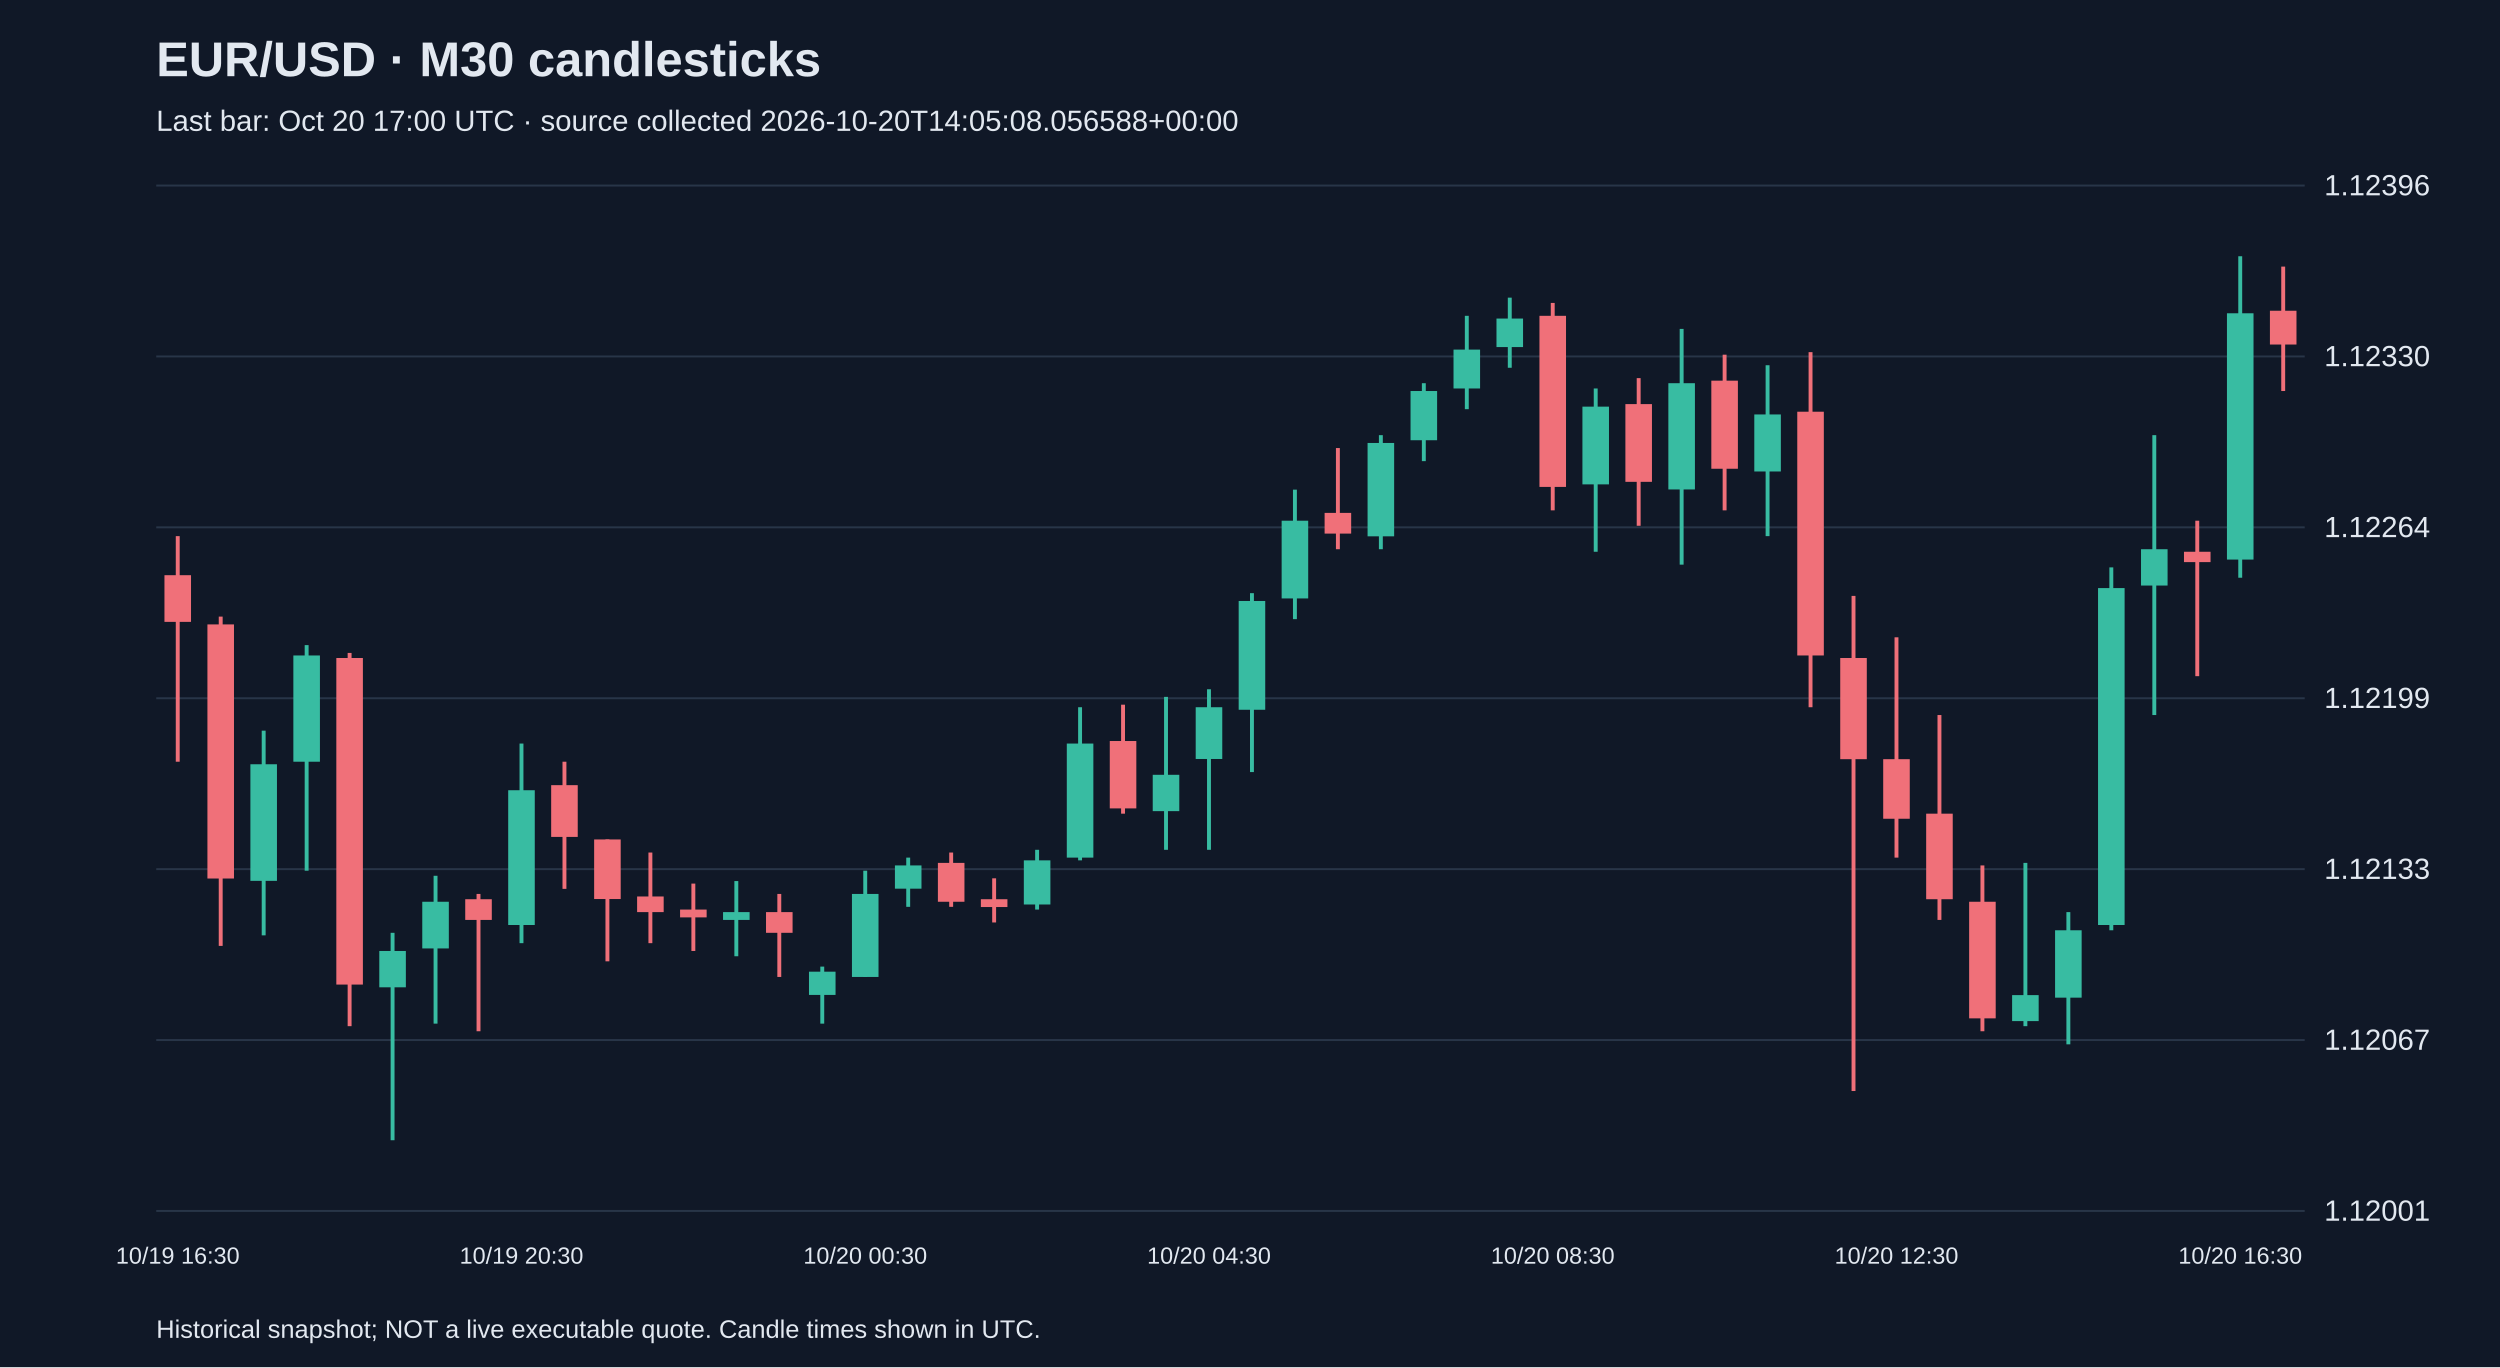
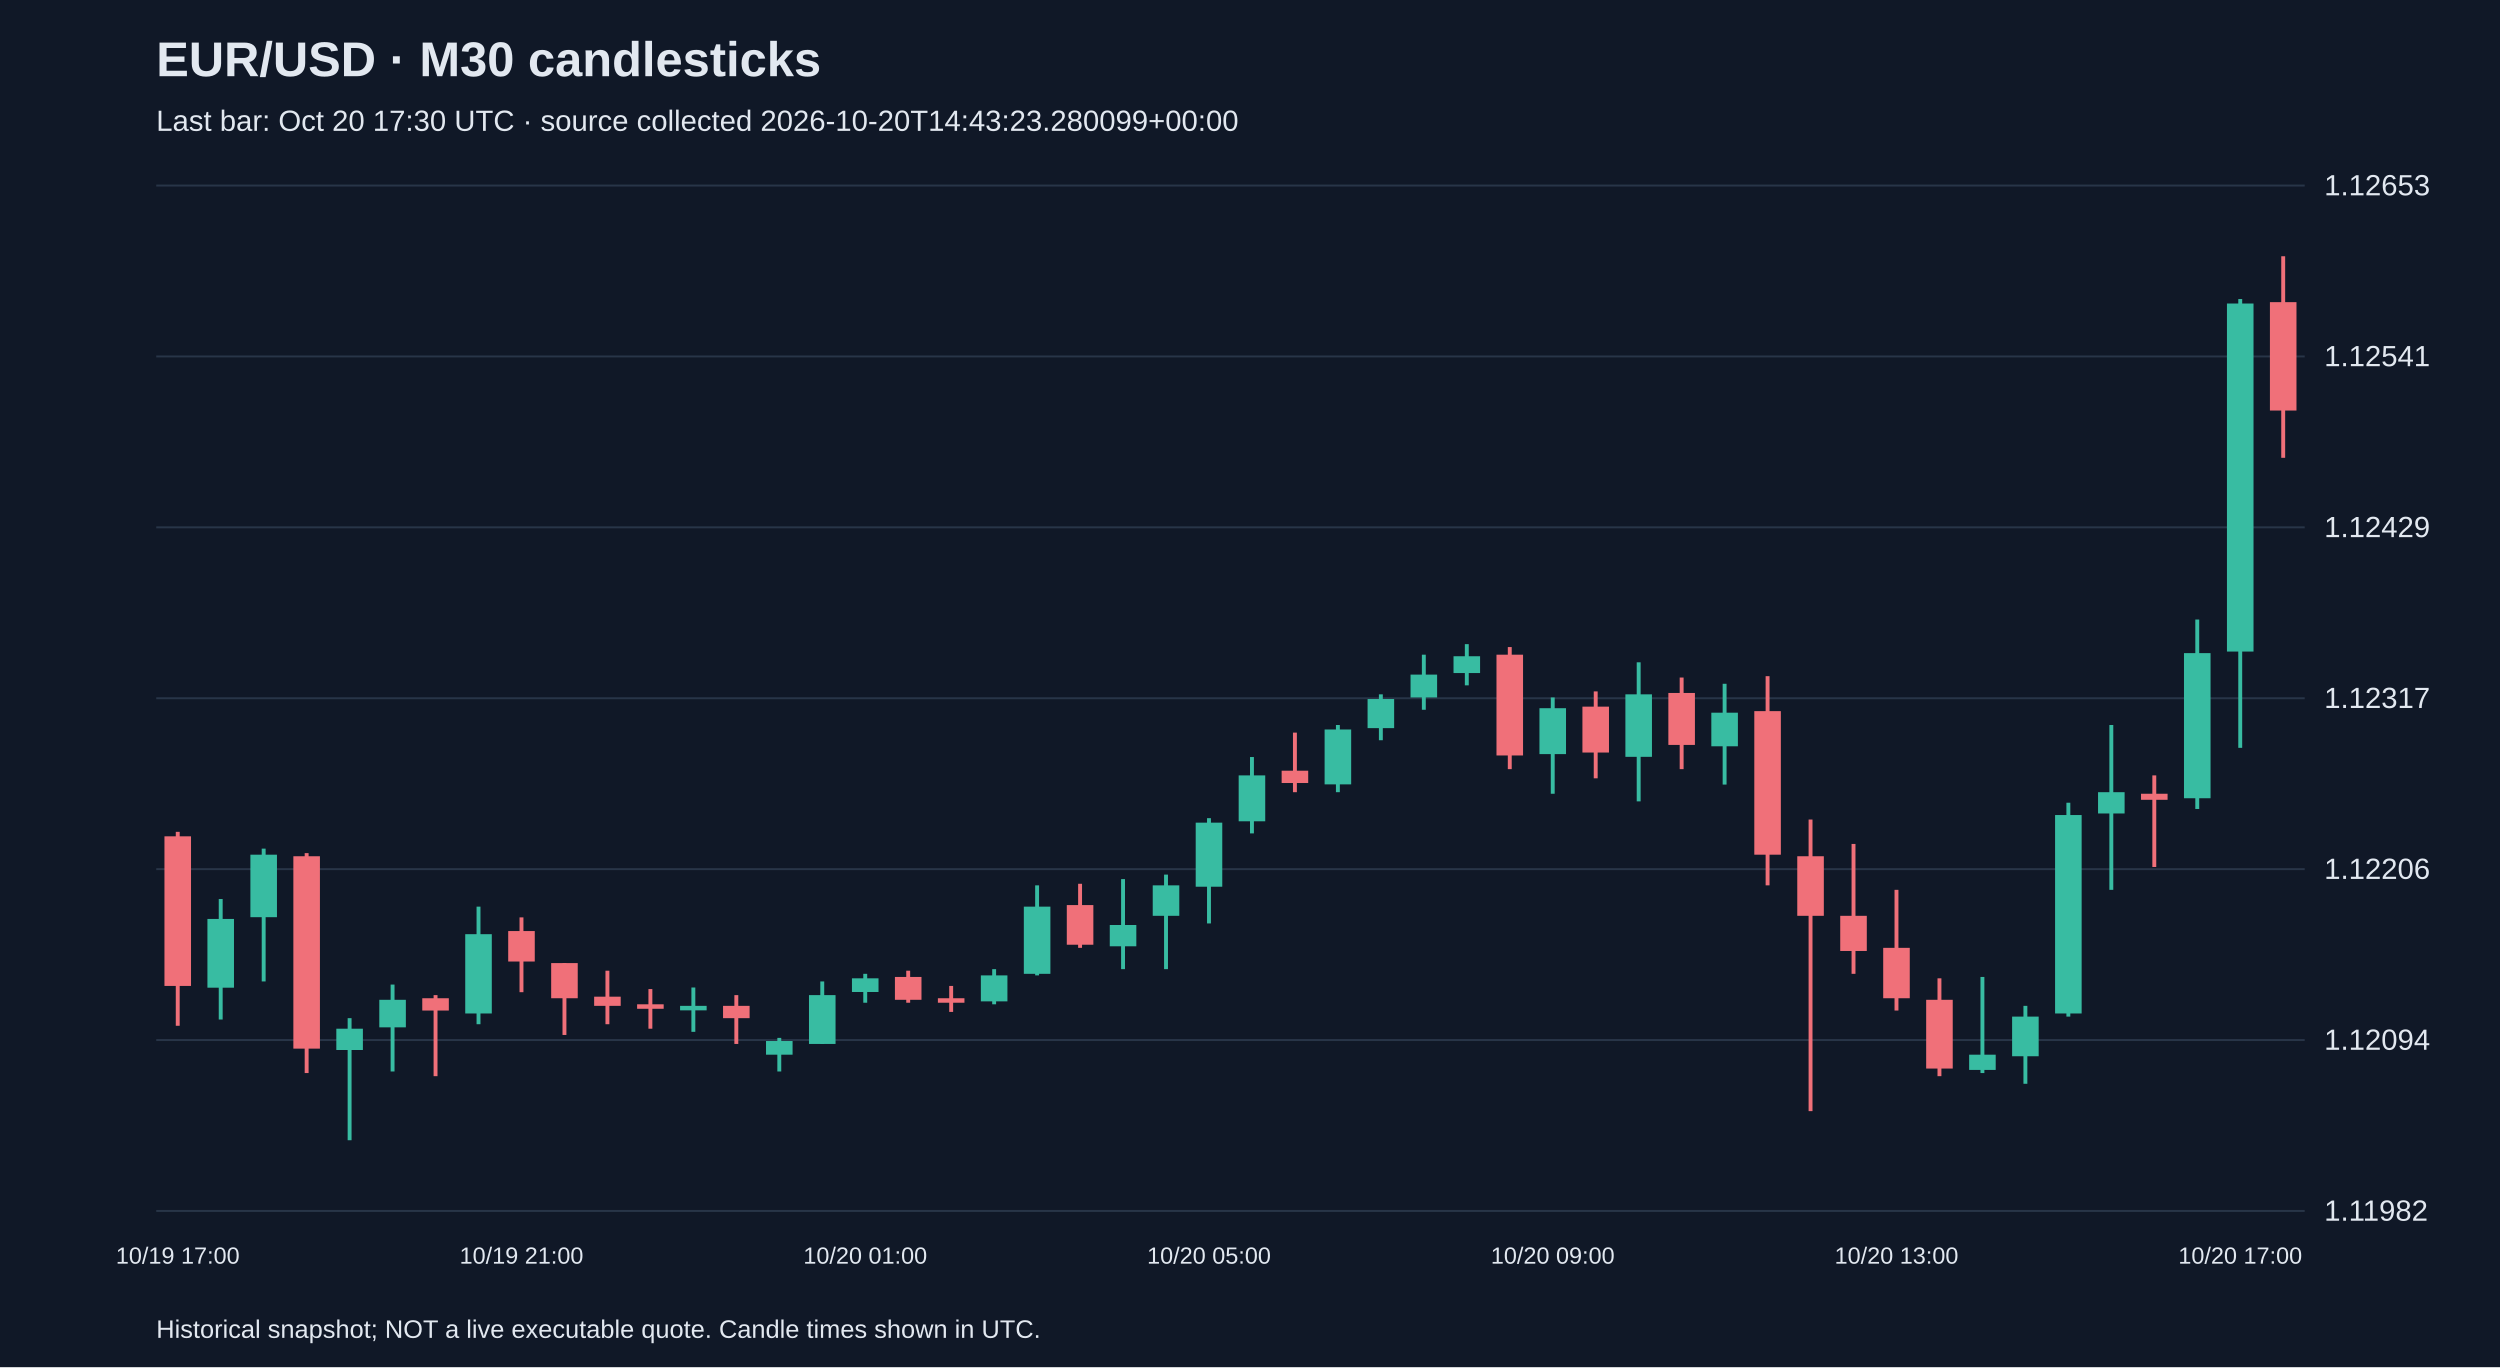
<svg xmlns="http://www.w3.org/2000/svg" viewBox="0 0 1280 700">
  <rect width="100%" height="100%" fill="#101827" />
  <style>text{font-family:Arial,sans-serif;fill:#e2e8f0}</style>
  <text x="80" y="39" font-size="25" font-weight="bold">EUR/USD · M30 candlesticks</text>
-   <text x="80" y="67" font-size="15" fill="#a6b1c5">Last bar: Oct 20 17:00 UTC · source collected 2026-10-20T14:05:08.056588+00:00</text>
+   <text x="80" y="67" font-size="15" fill="#a6b1c5">Last bar: Oct 20 17:30 UTC · source collected 2026-10-20T14:43:23.280099+00:00</text>
  <line x1="80" y1="620.0" x2="1180" y2="620.0" stroke="#283548" />
-   <text x="1190" y="625.0" font-size="15">1.12001</text>
+   <text x="1190" y="625.0" font-size="15">1.11982</text>
  <line x1="80" y1="532.5" x2="1180" y2="532.5" stroke="#283548" />
-   <text x="1190" y="537.5" font-size="15">1.12067</text>
+   <text x="1190" y="537.5" font-size="15">1.12094</text>
  <line x1="80" y1="445.0" x2="1180" y2="445.0" stroke="#283548" />
-   <text x="1190" y="450.0" font-size="15">1.12133</text>
+   <text x="1190" y="450.0" font-size="15">1.12206</text>
  <line x1="80" y1="357.5" x2="1180" y2="357.5" stroke="#283548" />
-   <text x="1190" y="362.5" font-size="15">1.12199</text>
+   <text x="1190" y="362.5" font-size="15">1.12317</text>
  <line x1="80" y1="270.0" x2="1180" y2="270.0" stroke="#283548" />
-   <text x="1190" y="275.0" font-size="15">1.12264</text>
+   <text x="1190" y="275.0" font-size="15">1.12429</text>
  <line x1="80" y1="182.5" x2="1180" y2="182.5" stroke="#283548" />
-   <text x="1190" y="187.5" font-size="15">1.12330</text>
+   <text x="1190" y="187.5" font-size="15">1.12541</text>
  <line x1="80" y1="95.0" x2="1180" y2="95.0" stroke="#283548" />
-   <text x="1190" y="100.0" font-size="15">1.12396</text>
-   <line x1="91.0" y1="274.5" x2="91.0" y2="390.0" stroke="#f07079" stroke-width="2" />
-   <rect x="84.2" y="294.5" width="13.6" height="23.9" fill="#f07079" />
-   <text x="91.0" y="647" text-anchor="middle" font-size="12">10/19 16:30</text>
-   <line x1="113.0" y1="315.7" x2="113.0" y2="484.3" stroke="#f07079" stroke-width="2" />
-   <rect x="106.2" y="319.7" width="13.6" height="130.1" fill="#f07079" />
-   <line x1="135.0" y1="374.1" x2="135.0" y2="478.9" stroke="#38bca2" stroke-width="2" />
-   <rect x="128.2" y="391.3" width="13.6" height="59.7" fill="#38bca2" />
-   <line x1="157.0" y1="330.3" x2="157.0" y2="445.8" stroke="#38bca2" stroke-width="2" />
-   <rect x="150.2" y="335.6" width="13.6" height="54.4" fill="#38bca2" />
-   <line x1="179.0" y1="334.3" x2="179.0" y2="525.4" stroke="#f07079" stroke-width="2" />
-   <rect x="172.2" y="336.9" width="13.6" height="167.2" fill="#f07079" />
-   <line x1="201.0" y1="477.6" x2="201.0" y2="583.8" stroke="#38bca2" stroke-width="2" />
-   <rect x="194.2" y="486.9" width="13.6" height="18.6" fill="#38bca2" />
-   <line x1="223.0" y1="448.4" x2="223.0" y2="524.1" stroke="#38bca2" stroke-width="2" />
-   <rect x="216.2" y="461.7" width="13.6" height="23.9" fill="#38bca2" />
-   <line x1="245.0" y1="457.7" x2="245.0" y2="528.0" stroke="#f07079" stroke-width="2" />
-   <rect x="238.2" y="460.4" width="13.6" height="10.6" fill="#f07079" />
-   <line x1="267.0" y1="380.7" x2="267.0" y2="482.9" stroke="#38bca2" stroke-width="2" />
-   <rect x="260.2" y="404.6" width="13.6" height="69.0" fill="#38bca2" />
-   <text x="267.0" y="647" text-anchor="middle" font-size="12">10/19 20:30</text>
-   <line x1="289.0" y1="390.0" x2="289.0" y2="455.1" stroke="#f07079" stroke-width="2" />
-   <rect x="282.2" y="402.0" width="13.6" height="26.5" fill="#f07079" />
-   <line x1="311.0" y1="429.8" x2="311.0" y2="492.2" stroke="#f07079" stroke-width="2" />
-   <rect x="304.2" y="429.8" width="13.6" height="30.5" fill="#f07079" />
-   <line x1="333.0" y1="436.5" x2="333.0" y2="482.9" stroke="#f07079" stroke-width="2" />
-   <rect x="326.2" y="459.0" width="13.6" height="8.0" fill="#f07079" />
-   <line x1="355.0" y1="452.4" x2="355.0" y2="486.9" stroke="#f07079" stroke-width="2" />
-   <rect x="348.2" y="465.7" width="13.6" height="4.0" fill="#f07079" />
-   <line x1="377.0" y1="451.1" x2="377.0" y2="489.6" stroke="#38bca2" stroke-width="2" />
-   <rect x="370.2" y="467.0" width="13.6" height="4.0" fill="#38bca2" />
-   <line x1="399.0" y1="457.7" x2="399.0" y2="500.2" stroke="#f07079" stroke-width="2" />
-   <rect x="392.2" y="467.0" width="13.6" height="10.6" fill="#f07079" />
-   <line x1="421.0" y1="494.9" x2="421.0" y2="524.1" stroke="#38bca2" stroke-width="2" />
-   <rect x="414.2" y="497.5" width="13.6" height="11.9" fill="#38bca2" />
-   <line x1="443.0" y1="445.8" x2="443.0" y2="500.2" stroke="#38bca2" stroke-width="2" />
-   <rect x="436.2" y="457.7" width="13.6" height="42.5" fill="#38bca2" />
-   <text x="443.0" y="647" text-anchor="middle" font-size="12">10/20 00:30</text>
-   <line x1="465.0" y1="439.1" x2="465.0" y2="464.3" stroke="#38bca2" stroke-width="2" />
-   <rect x="458.2" y="443.1" width="13.6" height="11.9" fill="#38bca2" />
-   <line x1="487.0" y1="436.5" x2="487.0" y2="464.3" stroke="#f07079" stroke-width="2" />
-   <rect x="480.2" y="441.8" width="13.6" height="19.9" fill="#f07079" />
-   <line x1="509.0" y1="449.7" x2="509.0" y2="472.3" stroke="#f07079" stroke-width="2" />
-   <rect x="502.2" y="460.4" width="13.6" height="4.0" fill="#f07079" />
-   <line x1="531.0" y1="435.1" x2="531.0" y2="465.7" stroke="#38bca2" stroke-width="2" />
-   <rect x="524.2" y="440.5" width="13.6" height="22.6" fill="#38bca2" />
-   <line x1="553.0" y1="362.1" x2="553.0" y2="440.5" stroke="#38bca2" stroke-width="2" />
-   <rect x="546.2" y="380.7" width="13.6" height="58.4" fill="#38bca2" />
-   <line x1="575.0" y1="360.8" x2="575.0" y2="416.6" stroke="#f07079" stroke-width="2" />
-   <rect x="568.2" y="379.4" width="13.6" height="34.5" fill="#f07079" />
-   <line x1="597.0" y1="356.8" x2="597.0" y2="435.1" stroke="#38bca2" stroke-width="2" />
-   <rect x="590.2" y="396.7" width="13.6" height="18.6" fill="#38bca2" />
-   <line x1="619.0" y1="352.9" x2="619.0" y2="435.1" stroke="#38bca2" stroke-width="2" />
-   <rect x="612.2" y="362.1" width="13.6" height="26.5" fill="#38bca2" />
-   <text x="619.0" y="647" text-anchor="middle" font-size="12">10/20 04:30</text>
-   <line x1="641.0" y1="303.7" x2="641.0" y2="395.3" stroke="#38bca2" stroke-width="2" />
-   <rect x="634.2" y="307.7" width="13.6" height="55.7" fill="#38bca2" />
-   <line x1="663.0" y1="250.7" x2="663.0" y2="317.0" stroke="#38bca2" stroke-width="2" />
-   <rect x="656.2" y="266.6" width="13.6" height="39.8" fill="#38bca2" />
-   <line x1="685.0" y1="229.4" x2="685.0" y2="281.2" stroke="#f07079" stroke-width="2" />
-   <rect x="678.2" y="262.6" width="13.6" height="10.6" fill="#f07079" />
-   <line x1="707.0" y1="222.8" x2="707.0" y2="281.2" stroke="#38bca2" stroke-width="2" />
-   <rect x="700.2" y="226.8" width="13.6" height="47.8" fill="#38bca2" />
-   <line x1="729.0" y1="196.2" x2="729.0" y2="236.1" stroke="#38bca2" stroke-width="2" />
-   <rect x="722.2" y="200.2" width="13.6" height="25.2" fill="#38bca2" />
-   <line x1="751.0" y1="161.7" x2="751.0" y2="209.5" stroke="#38bca2" stroke-width="2" />
-   <rect x="744.2" y="179.0" width="13.6" height="19.9" fill="#38bca2" />
-   <line x1="773.0" y1="152.4" x2="773.0" y2="188.3" stroke="#38bca2" stroke-width="2" />
-   <rect x="766.2" y="163.1" width="13.6" height="14.6" fill="#38bca2" />
-   <line x1="795.0" y1="155.1" x2="795.0" y2="261.3" stroke="#f07079" stroke-width="2" />
-   <rect x="788.2" y="161.7" width="13.6" height="87.6" fill="#f07079" />
-   <text x="795.0" y="647" text-anchor="middle" font-size="12">10/20 08:30</text>
-   <line x1="817.0" y1="198.9" x2="817.0" y2="282.5" stroke="#38bca2" stroke-width="2" />
-   <rect x="810.2" y="208.2" width="13.6" height="39.8" fill="#38bca2" />
-   <line x1="839.0" y1="193.6" x2="839.0" y2="269.2" stroke="#f07079" stroke-width="2" />
-   <rect x="832.2" y="206.9" width="13.6" height="39.8" fill="#f07079" />
-   <line x1="861.0" y1="168.4" x2="861.0" y2="289.1" stroke="#38bca2" stroke-width="2" />
-   <rect x="854.2" y="196.2" width="13.6" height="54.4" fill="#38bca2" />
-   <line x1="883.0" y1="181.6" x2="883.0" y2="261.3" stroke="#f07079" stroke-width="2" />
-   <rect x="876.2" y="194.9" width="13.6" height="45.1" fill="#f07079" />
-   <line x1="905.0" y1="187.0" x2="905.0" y2="274.5" stroke="#38bca2" stroke-width="2" />
-   <rect x="898.2" y="212.2" width="13.6" height="29.2" fill="#38bca2" />
-   <line x1="927.0" y1="180.3" x2="927.0" y2="362.1" stroke="#f07079" stroke-width="2" />
-   <rect x="920.2" y="210.8" width="13.6" height="124.8" fill="#f07079" />
-   <line x1="949.0" y1="305.1" x2="949.0" y2="558.6" stroke="#f07079" stroke-width="2" />
-   <rect x="942.2" y="336.9" width="13.6" height="51.8" fill="#f07079" />
-   <line x1="971.0" y1="326.3" x2="971.0" y2="439.1" stroke="#f07079" stroke-width="2" />
-   <rect x="964.2" y="388.7" width="13.6" height="30.5" fill="#f07079" />
-   <text x="971.0" y="647" text-anchor="middle" font-size="12">10/20 12:30</text>
-   <line x1="993.0" y1="366.1" x2="993.0" y2="471.0" stroke="#f07079" stroke-width="2" />
-   <rect x="986.2" y="416.6" width="13.6" height="43.8" fill="#f07079" />
-   <line x1="1015.0" y1="443.1" x2="1015.0" y2="528.0" stroke="#f07079" stroke-width="2" />
-   <rect x="1008.2" y="461.7" width="13.6" height="59.7" fill="#f07079" />
-   <line x1="1037.0" y1="441.8" x2="1037.0" y2="525.4" stroke="#38bca2" stroke-width="2" />
-   <rect x="1030.2" y="509.5" width="13.6" height="13.3" fill="#38bca2" />
-   <line x1="1059.0" y1="467.0" x2="1059.0" y2="534.7" stroke="#38bca2" stroke-width="2" />
-   <rect x="1052.2" y="476.3" width="13.6" height="34.5" fill="#38bca2" />
-   <line x1="1081.0" y1="290.5" x2="1081.0" y2="476.3" stroke="#38bca2" stroke-width="2" />
-   <rect x="1074.2" y="301.1" width="13.6" height="172.5" fill="#38bca2" />
-   <line x1="1103.0" y1="222.8" x2="1103.0" y2="366.1" stroke="#38bca2" stroke-width="2" />
-   <rect x="1096.2" y="281.2" width="13.6" height="18.6" fill="#38bca2" />
-   <line x1="1125.0" y1="266.6" x2="1125.0" y2="346.2" stroke="#f07079" stroke-width="2" />
-   <rect x="1118.2" y="282.5" width="13.6" height="5.3" fill="#f07079" />
-   <line x1="1147.0" y1="131.2" x2="1147.0" y2="295.8" stroke="#38bca2" stroke-width="2" />
-   <rect x="1140.2" y="160.4" width="13.6" height="126.1" fill="#38bca2" />
-   <text x="1147.0" y="647" text-anchor="middle" font-size="12">10/20 16:30</text>
-   <line x1="1169.0" y1="136.5" x2="1169.0" y2="200.2" stroke="#f07079" stroke-width="2" />
-   <rect x="1162.2" y="159.1" width="13.6" height="17.3" fill="#f07079" />
+   <text x="1190" y="100.0" font-size="15">1.12653</text>
+   <line x1="91.0" y1="425.9" x2="91.0" y2="525.2" stroke="#f07079" stroke-width="2" />
+   <rect x="84.2" y="428.2" width="13.6" height="76.6" fill="#f07079" />
+   <text x="91.0" y="647" text-anchor="middle" font-size="12">10/19 17:00</text>
+   <line x1="113.0" y1="460.3" x2="113.0" y2="522.0" stroke="#38bca2" stroke-width="2" />
+   <rect x="106.2" y="470.5" width="13.6" height="35.2" fill="#38bca2" />
+   <line x1="135.0" y1="434.5" x2="135.0" y2="502.5" stroke="#38bca2" stroke-width="2" />
+   <rect x="128.2" y="437.6" width="13.6" height="32.0" fill="#38bca2" />
+   <line x1="157.0" y1="436.8" x2="157.0" y2="549.4" stroke="#f07079" stroke-width="2" />
+   <rect x="150.2" y="438.4" width="13.6" height="98.5" fill="#f07079" />
+   <line x1="179.0" y1="521.3" x2="179.0" y2="583.8" stroke="#38bca2" stroke-width="2" />
+   <rect x="172.2" y="526.7" width="13.6" height="10.9" fill="#38bca2" />
+   <line x1="201.0" y1="504.1" x2="201.0" y2="548.6" stroke="#38bca2" stroke-width="2" />
+   <rect x="194.2" y="511.9" width="13.6" height="14.1" fill="#38bca2" />
+   <line x1="223.0" y1="509.5" x2="223.0" y2="551.0" stroke="#f07079" stroke-width="2" />
+   <rect x="216.2" y="511.1" width="13.6" height="6.3" fill="#f07079" />
+   <line x1="245.0" y1="464.2" x2="245.0" y2="524.4" stroke="#38bca2" stroke-width="2" />
+   <rect x="238.2" y="478.3" width="13.6" height="40.6" fill="#38bca2" />
+   <line x1="267.0" y1="469.7" x2="267.0" y2="508.0" stroke="#f07079" stroke-width="2" />
+   <rect x="260.2" y="476.7" width="13.6" height="15.6" fill="#f07079" />
+   <text x="267.0" y="647" text-anchor="middle" font-size="12">10/19 21:00</text>
+   <line x1="289.0" y1="493.1" x2="289.0" y2="529.9" stroke="#f07079" stroke-width="2" />
+   <rect x="282.2" y="493.1" width="13.6" height="18.0" fill="#f07079" />
+   <line x1="311.0" y1="497.0" x2="311.0" y2="524.4" stroke="#f07079" stroke-width="2" />
+   <rect x="304.2" y="510.3" width="13.6" height="4.7" fill="#f07079" />
+   <line x1="333.0" y1="506.4" x2="333.0" y2="526.7" stroke="#f07079" stroke-width="2" />
+   <rect x="326.2" y="514.2" width="13.6" height="2.3" fill="#f07079" />
+   <line x1="355.0" y1="505.6" x2="355.0" y2="528.3" stroke="#38bca2" stroke-width="2" />
+   <rect x="348.2" y="515.0" width="13.6" height="2.3" fill="#38bca2" />
+   <line x1="377.0" y1="509.5" x2="377.0" y2="534.5" stroke="#f07079" stroke-width="2" />
+   <rect x="370.2" y="515.0" width="13.6" height="6.3" fill="#f07079" />
+   <line x1="399.0" y1="531.4" x2="399.0" y2="548.6" stroke="#38bca2" stroke-width="2" />
+   <rect x="392.2" y="533.0" width="13.6" height="7.0" fill="#38bca2" />
+   <line x1="421.0" y1="502.5" x2="421.0" y2="534.5" stroke="#38bca2" stroke-width="2" />
+   <rect x="414.2" y="509.5" width="13.6" height="25.0" fill="#38bca2" />
+   <line x1="443.0" y1="498.6" x2="443.0" y2="513.4" stroke="#38bca2" stroke-width="2" />
+   <rect x="436.2" y="500.9" width="13.6" height="7.0" fill="#38bca2" />
+   <text x="443.0" y="647" text-anchor="middle" font-size="12">10/20 01:00</text>
+   <line x1="465.0" y1="497.0" x2="465.0" y2="513.4" stroke="#f07079" stroke-width="2" />
+   <rect x="458.2" y="500.2" width="13.6" height="11.7" fill="#f07079" />
+   <line x1="487.0" y1="504.8" x2="487.0" y2="518.1" stroke="#f07079" stroke-width="2" />
+   <rect x="480.2" y="511.1" width="13.6" height="2.3" fill="#f07079" />
+   <line x1="509.0" y1="496.2" x2="509.0" y2="514.2" stroke="#38bca2" stroke-width="2" />
+   <rect x="502.2" y="499.4" width="13.6" height="13.3" fill="#38bca2" />
+   <line x1="531.0" y1="453.3" x2="531.0" y2="499.4" stroke="#38bca2" stroke-width="2" />
+   <rect x="524.2" y="464.2" width="13.6" height="34.4" fill="#38bca2" />
+   <line x1="553.0" y1="452.5" x2="553.0" y2="485.3" stroke="#f07079" stroke-width="2" />
+   <rect x="546.2" y="463.4" width="13.6" height="20.3" fill="#f07079" />
+   <line x1="575.0" y1="450.1" x2="575.0" y2="496.2" stroke="#38bca2" stroke-width="2" />
+   <rect x="568.2" y="473.6" width="13.6" height="10.9" fill="#38bca2" />
+   <line x1="597.0" y1="447.8" x2="597.0" y2="496.2" stroke="#38bca2" stroke-width="2" />
+   <rect x="590.2" y="453.3" width="13.6" height="15.6" fill="#38bca2" />
+   <line x1="619.0" y1="418.9" x2="619.0" y2="472.8" stroke="#38bca2" stroke-width="2" />
+   <rect x="612.2" y="421.2" width="13.6" height="32.8" fill="#38bca2" />
+   <text x="619.0" y="647" text-anchor="middle" font-size="12">10/20 05:00</text>
+   <line x1="641.0" y1="387.6" x2="641.0" y2="426.7" stroke="#38bca2" stroke-width="2" />
+   <rect x="634.2" y="397.0" width="13.6" height="23.5" fill="#38bca2" />
+   <line x1="663.0" y1="375.1" x2="663.0" y2="405.6" stroke="#f07079" stroke-width="2" />
+   <rect x="656.2" y="394.6" width="13.6" height="6.3" fill="#f07079" />
+   <line x1="685.0" y1="371.2" x2="685.0" y2="405.6" stroke="#38bca2" stroke-width="2" />
+   <rect x="678.2" y="373.5" width="13.6" height="28.1" fill="#38bca2" />
+   <line x1="707.0" y1="355.5" x2="707.0" y2="379.0" stroke="#38bca2" stroke-width="2" />
+   <rect x="700.2" y="357.9" width="13.6" height="14.9" fill="#38bca2" />
+   <line x1="729.0" y1="335.2" x2="729.0" y2="363.4" stroke="#38bca2" stroke-width="2" />
+   <rect x="722.2" y="345.4" width="13.6" height="11.7" fill="#38bca2" />
+   <line x1="751.0" y1="329.8" x2="751.0" y2="350.9" stroke="#38bca2" stroke-width="2" />
+   <rect x="744.2" y="336.0" width="13.6" height="8.6" fill="#38bca2" />
+   <line x1="773.0" y1="331.3" x2="773.0" y2="393.8" stroke="#f07079" stroke-width="2" />
+   <rect x="766.2" y="335.2" width="13.6" height="51.6" fill="#f07079" />
+   <line x1="795.0" y1="357.1" x2="795.0" y2="406.4" stroke="#38bca2" stroke-width="2" />
+   <rect x="788.2" y="362.6" width="13.6" height="23.5" fill="#38bca2" />
+   <text x="795.0" y="647" text-anchor="middle" font-size="12">10/20 09:00</text>
+   <line x1="817.0" y1="354.0" x2="817.0" y2="398.5" stroke="#f07079" stroke-width="2" />
+   <rect x="810.2" y="361.8" width="13.6" height="23.5" fill="#f07079" />
+   <line x1="839.0" y1="339.1" x2="839.0" y2="410.3" stroke="#38bca2" stroke-width="2" />
+   <rect x="832.2" y="355.5" width="13.6" height="32.0" fill="#38bca2" />
+   <line x1="861.0" y1="346.9" x2="861.0" y2="393.8" stroke="#f07079" stroke-width="2" />
+   <rect x="854.2" y="354.8" width="13.6" height="26.6" fill="#f07079" />
+   <line x1="883.0" y1="350.1" x2="883.0" y2="401.7" stroke="#38bca2" stroke-width="2" />
+   <rect x="876.2" y="364.9" width="13.6" height="17.2" fill="#38bca2" />
+   <line x1="905.0" y1="346.2" x2="905.0" y2="453.3" stroke="#f07079" stroke-width="2" />
+   <rect x="898.2" y="364.1" width="13.6" height="73.5" fill="#f07079" />
+   <line x1="927.0" y1="419.6" x2="927.0" y2="568.9" stroke="#f07079" stroke-width="2" />
+   <rect x="920.2" y="438.4" width="13.6" height="30.5" fill="#f07079" />
+   <line x1="949.0" y1="432.1" x2="949.0" y2="498.6" stroke="#f07079" stroke-width="2" />
+   <rect x="942.2" y="468.9" width="13.6" height="18.0" fill="#f07079" />
+   <line x1="971.0" y1="455.6" x2="971.0" y2="517.4" stroke="#f07079" stroke-width="2" />
+   <rect x="964.2" y="485.3" width="13.6" height="25.8" fill="#f07079" />
+   <text x="971.0" y="647" text-anchor="middle" font-size="12">10/20 13:00</text>
+   <line x1="993.0" y1="500.9" x2="993.0" y2="551.0" stroke="#f07079" stroke-width="2" />
+   <rect x="986.2" y="511.9" width="13.6" height="35.2" fill="#f07079" />
+   <line x1="1015.0" y1="500.2" x2="1015.0" y2="549.4" stroke="#38bca2" stroke-width="2" />
+   <rect x="1008.2" y="540.0" width="13.6" height="7.8" fill="#38bca2" />
+   <line x1="1037.0" y1="515.0" x2="1037.0" y2="554.9" stroke="#38bca2" stroke-width="2" />
+   <rect x="1030.2" y="520.5" width="13.6" height="20.3" fill="#38bca2" />
+   <line x1="1059.0" y1="411.0" x2="1059.0" y2="520.5" stroke="#38bca2" stroke-width="2" />
+   <rect x="1052.2" y="417.3" width="13.6" height="101.6" fill="#38bca2" />
+   <line x1="1081.0" y1="371.2" x2="1081.0" y2="455.6" stroke="#38bca2" stroke-width="2" />
+   <rect x="1074.2" y="405.6" width="13.6" height="10.9" fill="#38bca2" />
+   <line x1="1103.0" y1="397.0" x2="1103.0" y2="443.9" stroke="#f07079" stroke-width="2" />
+   <rect x="1096.2" y="406.4" width="13.6" height="3.1" fill="#f07079" />
+   <line x1="1125.0" y1="317.2" x2="1125.0" y2="414.2" stroke="#38bca2" stroke-width="2" />
+   <rect x="1118.2" y="334.4" width="13.6" height="74.3" fill="#38bca2" />
+   <line x1="1147.0" y1="153.1" x2="1147.0" y2="382.9" stroke="#38bca2" stroke-width="2" />
+   <rect x="1140.2" y="155.4" width="13.6" height="178.2" fill="#38bca2" />
+   <text x="1147.0" y="647" text-anchor="middle" font-size="12">10/20 17:00</text>
+   <line x1="1169.0" y1="131.2" x2="1169.0" y2="234.4" stroke="#f07079" stroke-width="2" />
+   <rect x="1162.2" y="154.7" width="13.6" height="55.5" fill="#f07079" />
  <text x="80" y="685" font-size="13">Historical snapshot; NOT a live executable quote. Candle times shown in UTC.</text>
</svg>
